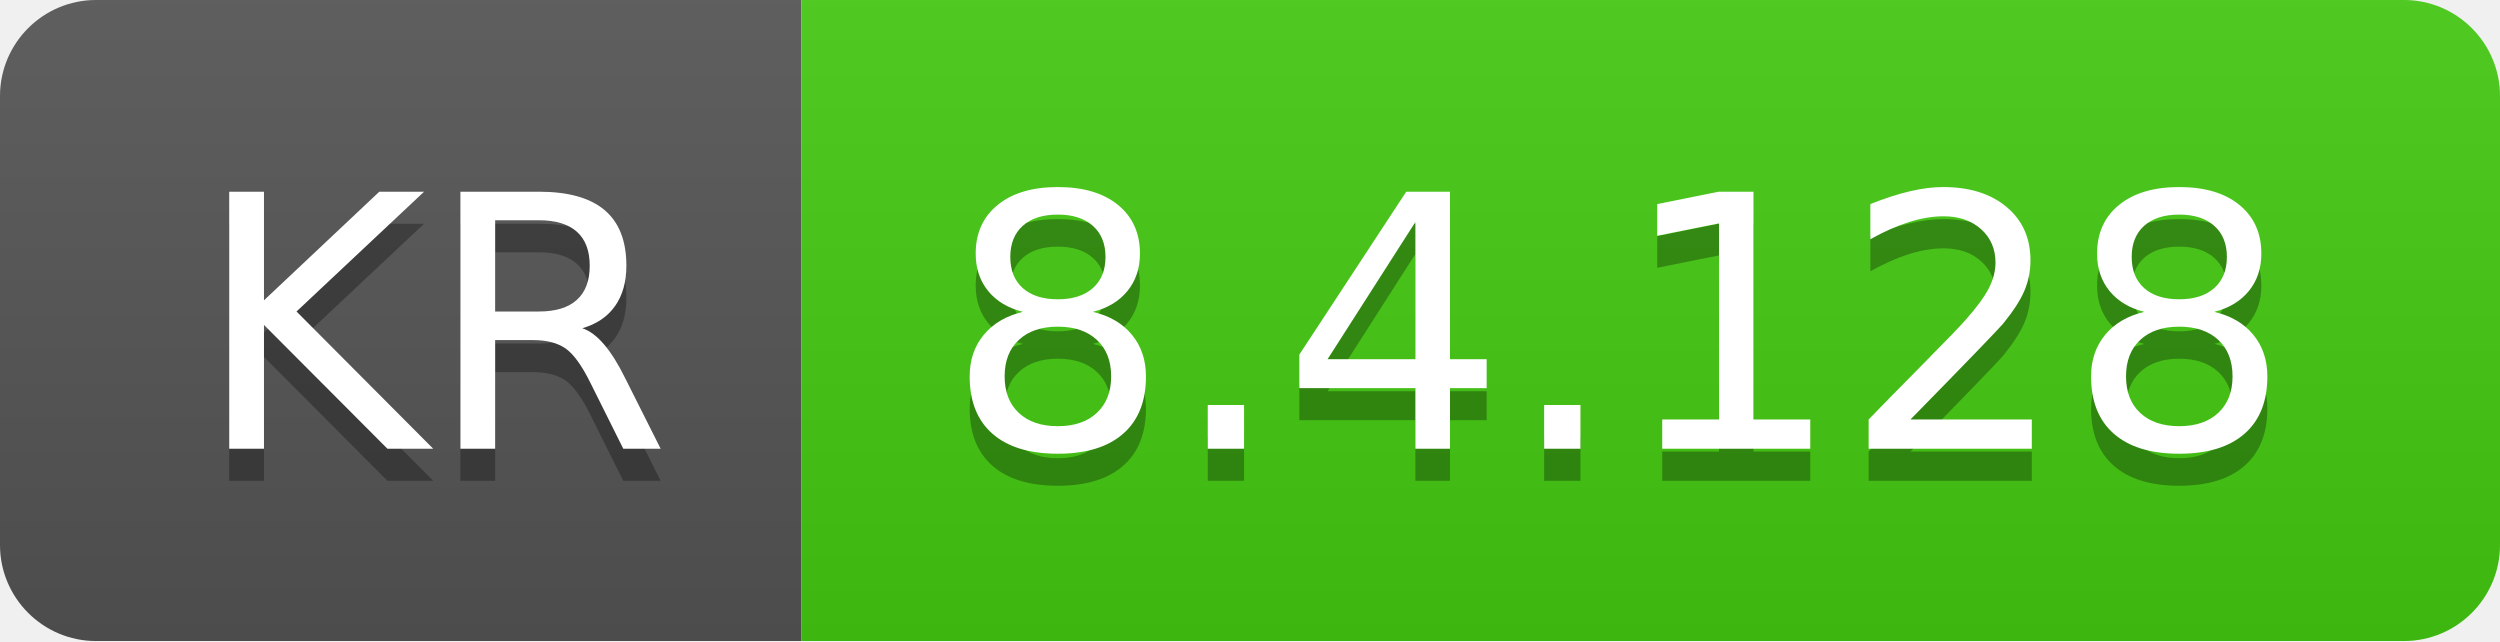
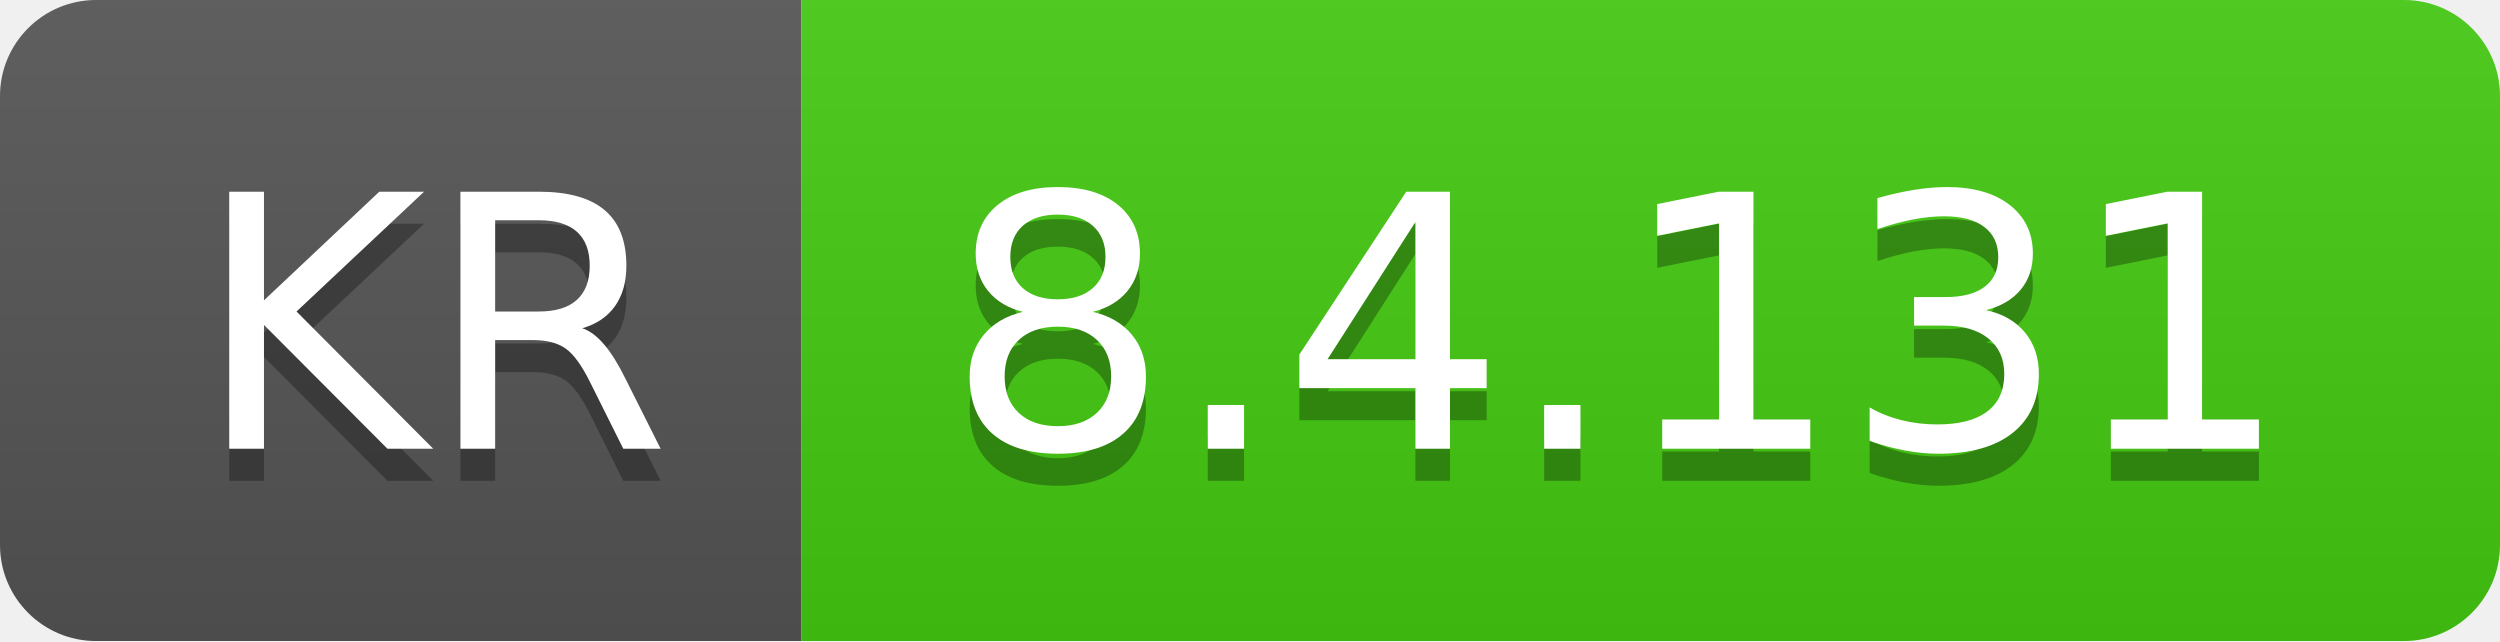
- <svg xmlns="http://www.w3.org/2000/svg" width="78" height="20" role="img" aria-label="KR: 8.4.128">
+ <svg xmlns="http://www.w3.org/2000/svg" width="78" height="20" role="img" aria-label="KR: 8.4.131">
  <linearGradient id="s" x2="0" y2="100%">
    <stop offset="0" stop-color="#bbb" stop-opacity=".1" />
    <stop offset="1" stop-opacity=".1" />
  </linearGradient>
  <clipPath id="r">
    <rect width="78" height="20" rx="3" fill="#fff" />
  </clipPath>
  <g clip-path="url(#r)">
    <rect width="25" height="20" fill="#555" />
    <rect x="25" width="53" height="20" fill="#4c1" />
    <rect width="78" height="20" fill="url(#s)" />
  </g>
  <g fill="#fff" text-anchor="middle" font-family="Verdana,Geneva,DejaVu Sans,sans-serif" text-rendering="geometricPrecision" font-size="110">
    <text aria-hidden="true" x="135" y="150" fill="#010101" fill-opacity=".3" transform="scale(.1)" textLength="150">KR</text>
    <text x="135" y="140" transform="scale(.1)" fill="#fff" textLength="150">KR</text>
-     <text aria-hidden="true" x="505" y="150" fill="#010101" fill-opacity=".3" transform="scale(.1)" textLength="430">8.4.128</text>
-     <text x="505" y="140" transform="scale(.1)" fill="#fff" textLength="430">8.4.128</text>
+     <text aria-hidden="true" x="505" y="150" fill="#010101" fill-opacity=".3" transform="scale(.1)" textLength="430">8.4.131</text>
+     <text x="505" y="140" transform="scale(.1)" fill="#fff" textLength="430">8.4.131</text>
  </g>
</svg>
